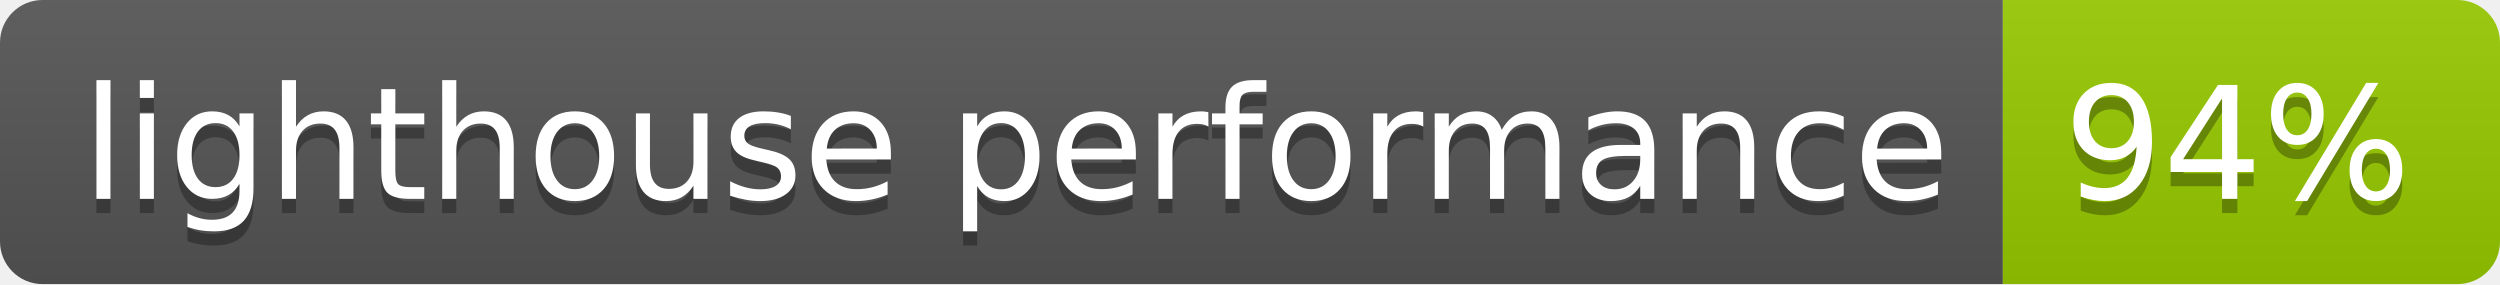
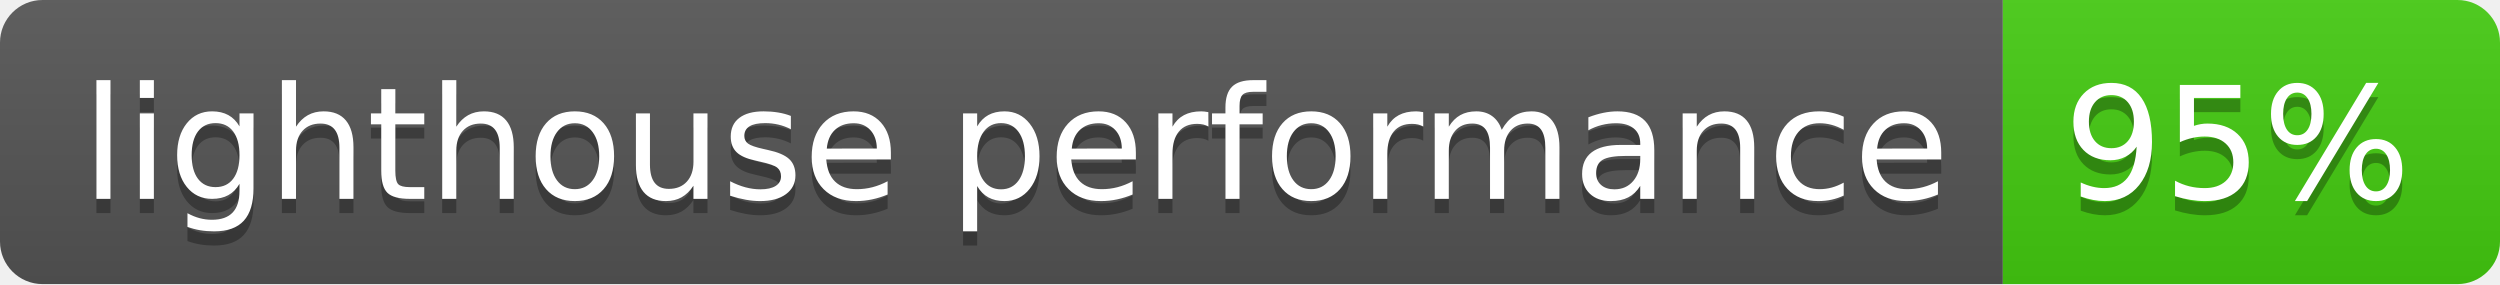
- <svg xmlns="http://www.w3.org/2000/svg" width="176" height="20" role="img" aria-label="lighthouse performance: 94%">
+ <svg xmlns="http://www.w3.org/2000/svg" width="176" height="20" role="img" aria-label="lighthouse performance: 95%">
  <linearGradient id="s" x2="0" y2="100%">
    <stop offset="0" stop-color="#bbb" stop-opacity=".1" />
    <stop offset="1" stop-opacity=".1" />
  </linearGradient>
  <clipPath id="r">
    <rect width="176" height="20" rx="3" fill="#fff" />
  </clipPath>
  <g clip-path="url(#r)">
    <rect width="141" height="20" fill="#555" />
-     <rect x="141" width="35" height="20" fill="#97ca00" />
+     <rect x="141" width="35" height="20" fill="#4c1" />
    <rect width="176" height="20" fill="url(#s)" />
  </g>
  <g fill="#fff" text-anchor="middle" font-family="Verdana,Geneva,DejaVu Sans,sans-serif" text-rendering="geometricPrecision" font-size="110">
    <text aria-hidden="true" x="715" y="150" fill="#010101" fill-opacity=".3" transform="scale(.1)" textLength="1310">lighthouse performance</text>
    <text x="715" y="140" transform="scale(.1)" fill="#fff" textLength="1310">lighthouse performance</text>
-     <text aria-hidden="true" x="1575" y="150" fill="#010101" fill-opacity=".3" transform="scale(.1)" textLength="250">94%</text>
-     <text x="1575" y="140" transform="scale(.1)" fill="#fff" textLength="250">94%</text>
+     <text aria-hidden="true" x="1575" y="150" fill="#010101" fill-opacity=".3" transform="scale(.1)" textLength="250">95%</text>
+     <text x="1575" y="140" transform="scale(.1)" fill="#fff" textLength="250">95%</text>
  </g>
</svg>
